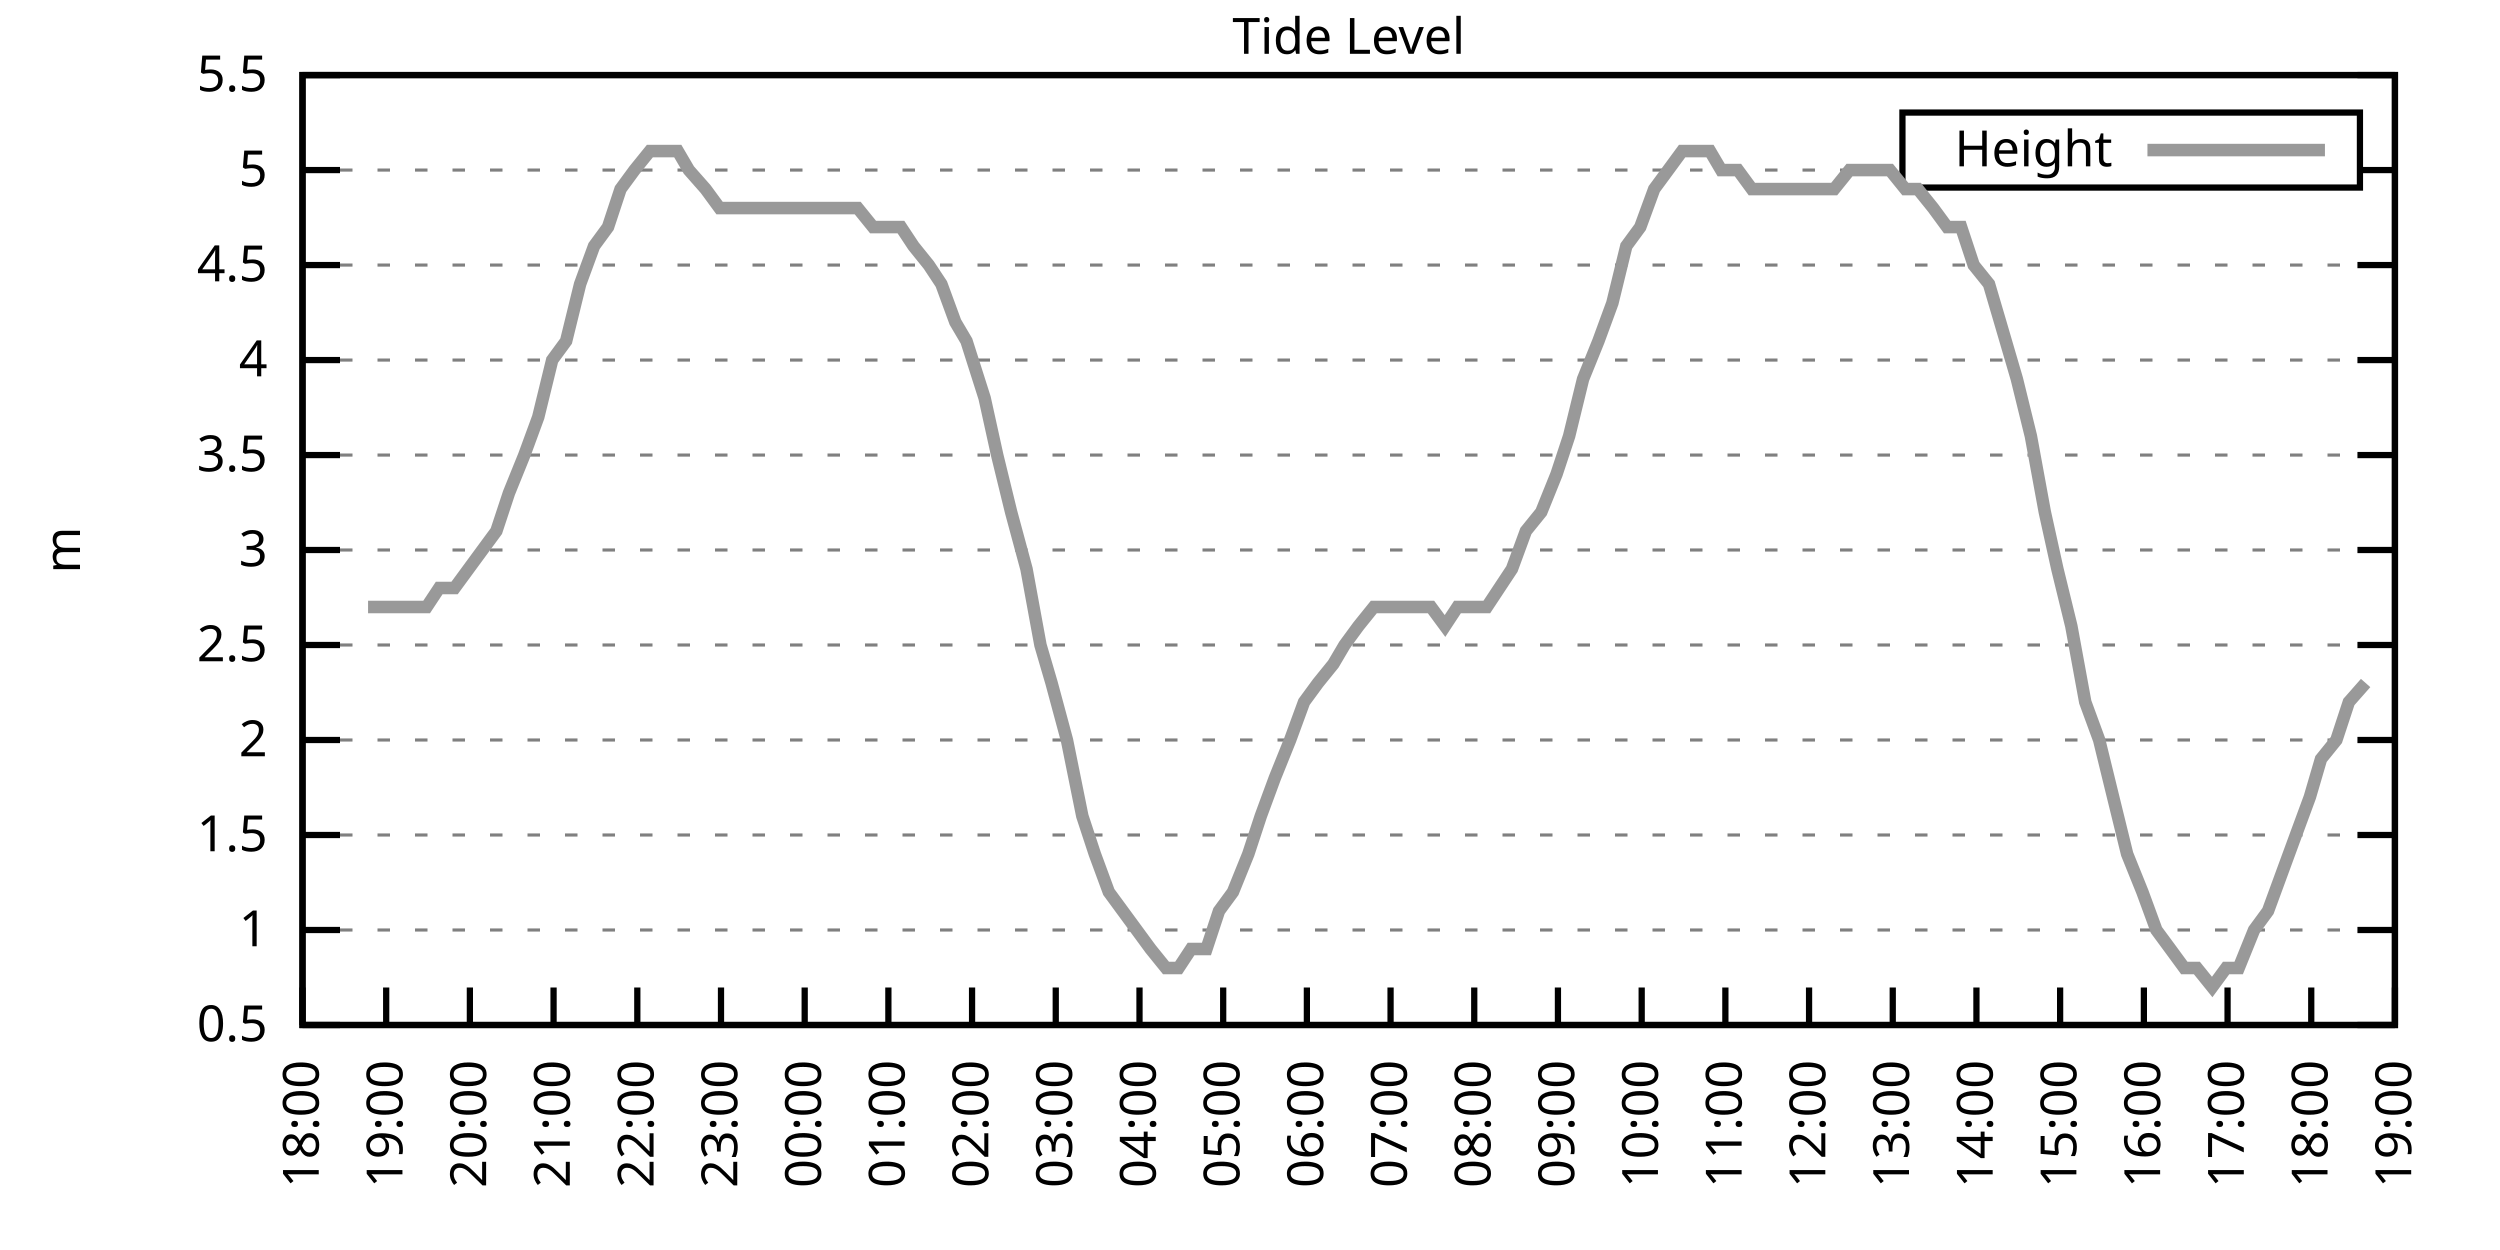
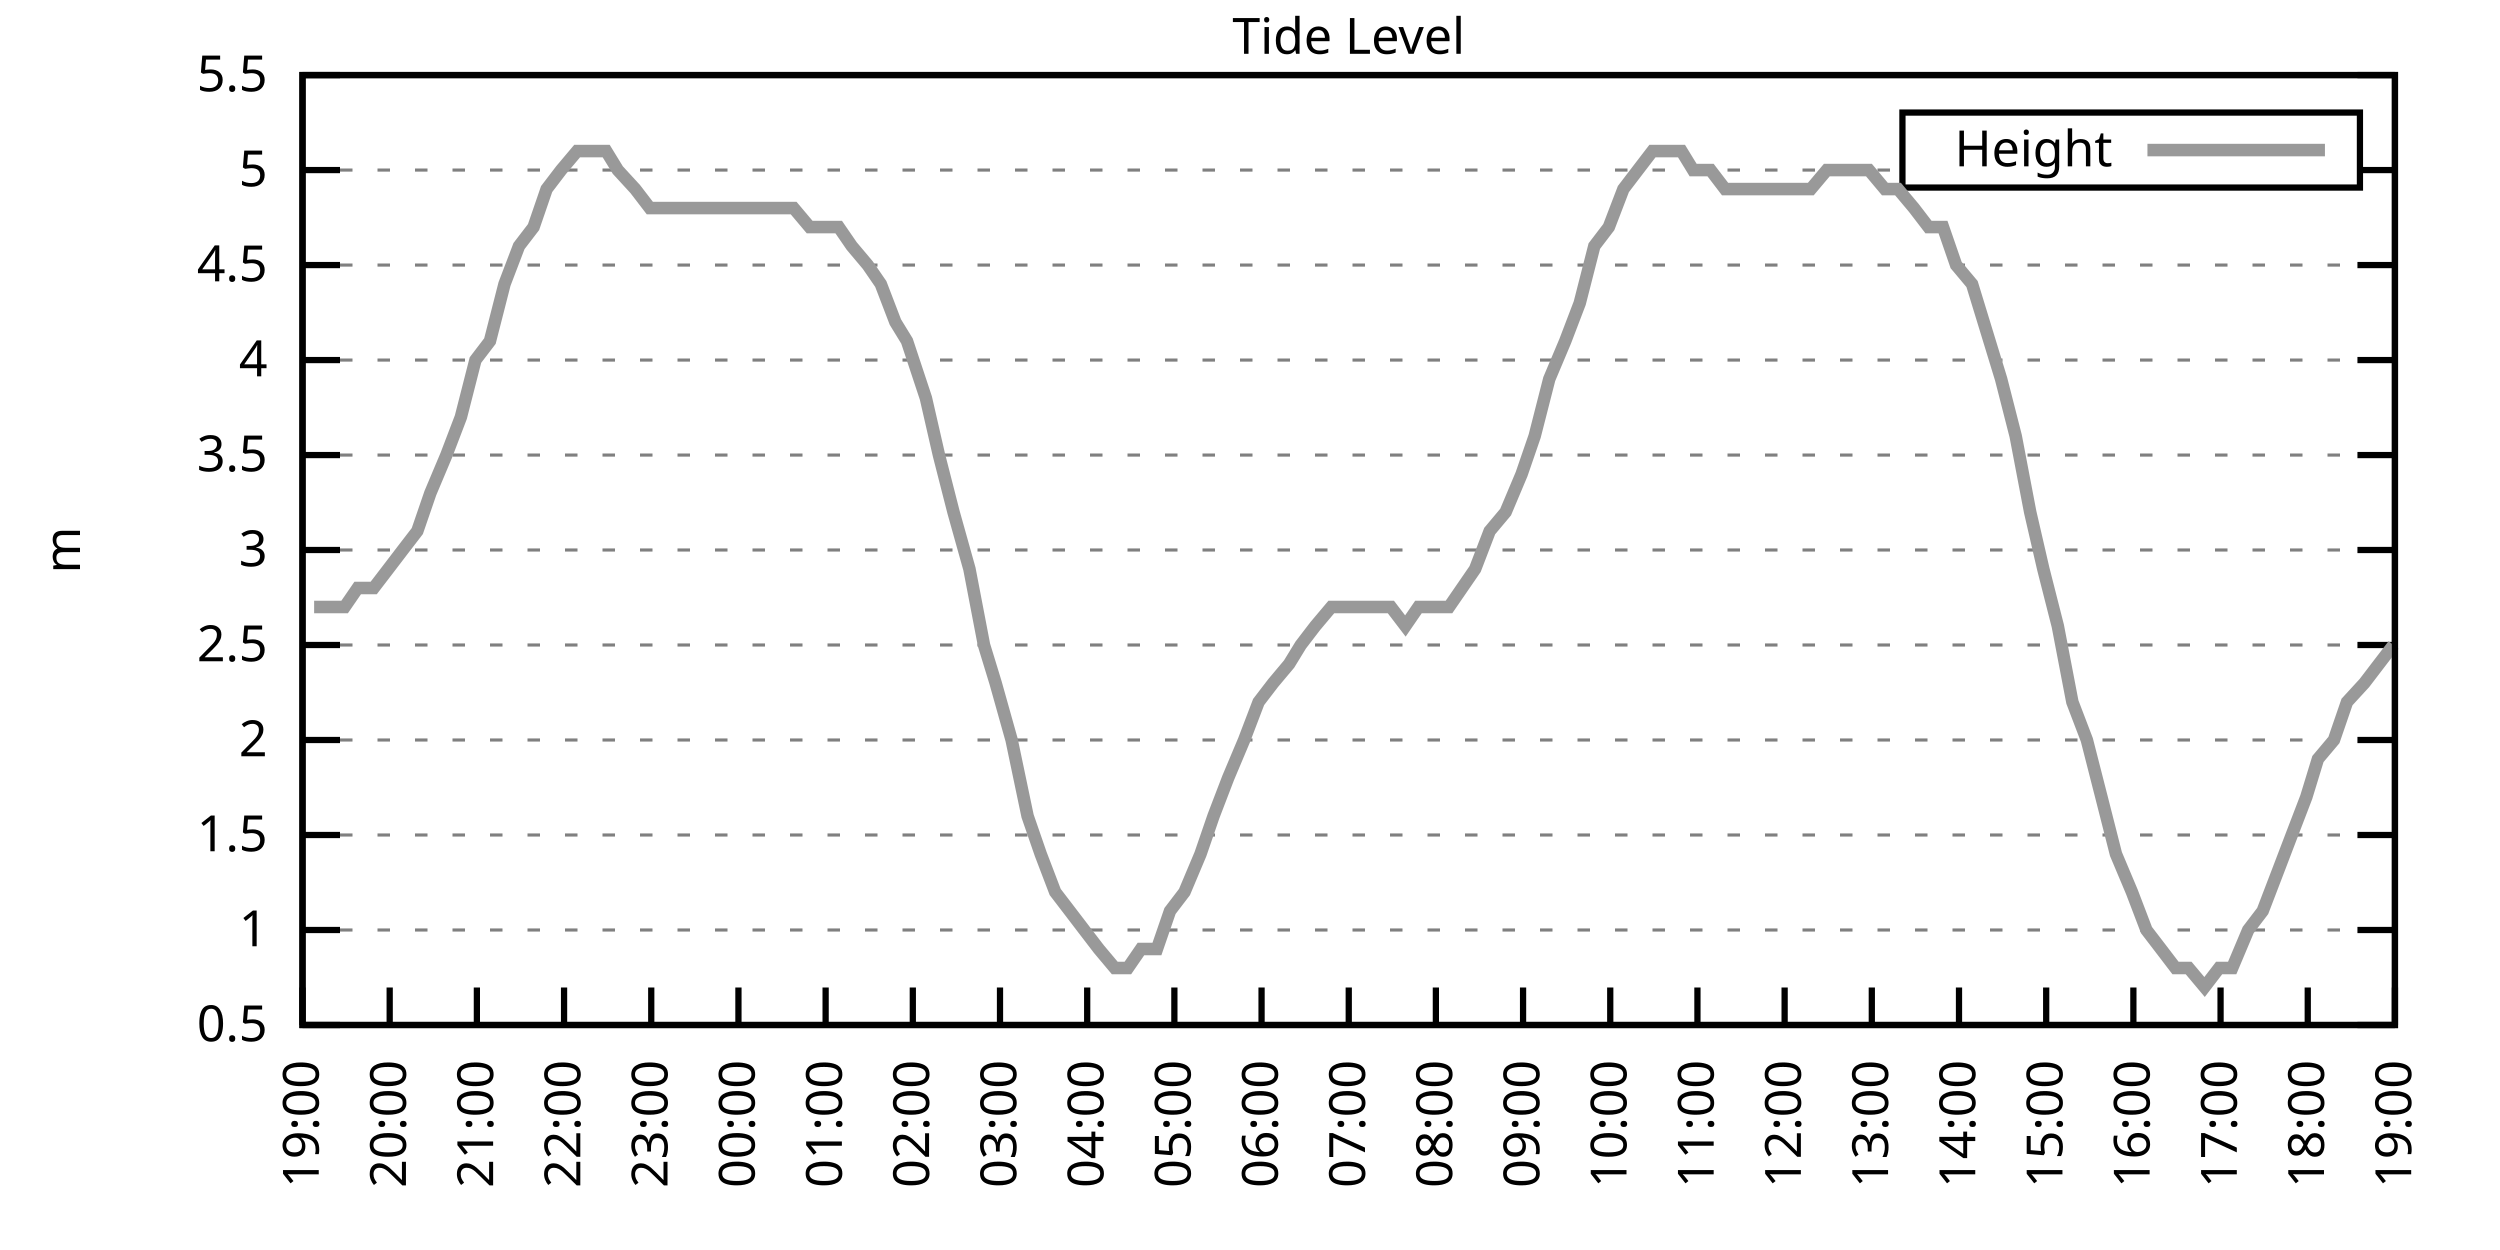
<svg xmlns="http://www.w3.org/2000/svg" xmlns:xlink="http://www.w3.org/1999/xlink" width="400" height="200" viewBox="0 0 400 200">
  <g id="gnuplot_canvas">
    <rect x="0" y="0" width="400" height="200" fill="none" />
    <defs>
      <circle id="gpDot" r="0.5" stroke-width="0.5" stroke="currentColor" />
      <path id="gpPt0" stroke-width="0.333" stroke="currentColor" d="M-1,0 h2 M0,-1 v2" />
      <path id="gpPt1" stroke-width="0.333" stroke="currentColor" d="M-1,-1 L1,1 M1,-1 L-1,1" />
      <path id="gpPt2" stroke-width="0.333" stroke="currentColor" d="M-1,0 L1,0 M0,-1 L0,1 M-1,-1 L1,1 M-1,1 L1,-1" />
      <rect id="gpPt3" stroke-width="0.333" stroke="currentColor" x="-1" y="-1" width="2" height="2" />
      <rect id="gpPt4" stroke-width="0.333" stroke="currentColor" fill="currentColor" x="-1" y="-1" width="2" height="2" />
      <circle id="gpPt5" stroke-width="0.333" stroke="currentColor" cx="0" cy="0" r="1" />
      <use xlink:href="#gpPt5" id="gpPt6" fill="currentColor" stroke="none" />
      <path id="gpPt7" stroke-width="0.333" stroke="currentColor" d="M0,-1.33 L-1.33,0.67 L1.33,0.67 z" />
      <use xlink:href="#gpPt7" id="gpPt8" fill="currentColor" stroke="none" />
      <use xlink:href="#gpPt7" id="gpPt9" stroke="currentColor" transform="rotate(180)" />
      <use xlink:href="#gpPt9" id="gpPt10" fill="currentColor" stroke="none" />
      <use xlink:href="#gpPt3" id="gpPt11" stroke="currentColor" transform="rotate(45)" />
      <use xlink:href="#gpPt11" id="gpPt12" fill="currentColor" stroke="none" />
      <path id="gpPt13" stroke-width="0.333" stroke="currentColor" d="M0,1.330 L1.265,0.411 L0.782,-1.067 L-0.782,-1.076 L-1.265,0.411 z" />
      <use xlink:href="#gpPt13" id="gpPt14" fill="currentColor" stroke="none" />
      <filter id="textbox" filterUnits="objectBoundingBox" x="0" y="0" height="1" width="1">
        <feFlood flood-color="white" flood-opacity="1" result="bgnd" />
        <feComposite in="SourceGraphic" in2="bgnd" operator="atop" />
      </filter>
      <filter id="greybox" filterUnits="objectBoundingBox" x="0" y="0" height="1" width="1">
        <feFlood flood-color="lightgrey" flood-opacity="1" result="grey" />
        <feComposite in="SourceGraphic" in2="grey" operator="atop" />
      </filter>
    </defs>
    <g fill="none" color="white" stroke="currentColor" stroke-width="1.00" stroke-linecap="butt" stroke-linejoin="miter">
</g>
    <g fill="none" color="black" stroke="currentColor" stroke-width="1.00" stroke-linecap="butt" stroke-linejoin="miter">
      <g stroke="none" shape-rendering="crispEdges">
        <polygon fill="rgb(255, 255, 255)" points="48.40,164.00 383.18,164.00 383.18,12.02 48.40,12.02 " />
      </g>
    </g>
    <g fill="none" color="black" stroke="currentColor" stroke-width="1.00" stroke-linecap="butt" stroke-linejoin="miter">
</g>
    <g fill="none" color="black" stroke="black" stroke-width="0.50" stroke-linecap="butt" stroke-linejoin="miter">
</g>
    <g fill="none" color="gray" stroke="currentColor" stroke-width="0.50" stroke-linecap="butt" stroke-linejoin="miter">
      <path stroke="gray" stroke-dasharray="2,4" class="gridline" d="M48.40,164.00 L383.19,164.00  " />
    </g>
    <g fill="none" color="gray" stroke="gray" stroke-width="1.00" stroke-linecap="butt" stroke-linejoin="miter">
</g>
    <g fill="none" color="black" stroke="currentColor" stroke-width="1.00" stroke-linecap="butt" stroke-linejoin="miter">
      <path stroke="black" d="M48.40,164.00 L54.40,164.00 M383.19,164.00 L377.19,164.00  " />
      <g transform="translate(42.80,166.60)" stroke="none" fill="black" font-family="Sans" font-size="8.00" text-anchor="end">
        <text>
          <tspan font-family="Sans"> 0.5</tspan>
        </text>
      </g>
    </g>
    <g fill="none" color="black" stroke="currentColor" stroke-width="1.00" stroke-linecap="butt" stroke-linejoin="miter">
</g>
    <g fill="none" color="black" stroke="black" stroke-width="0.50" stroke-linecap="butt" stroke-linejoin="miter">
</g>
    <g fill="none" color="gray" stroke="currentColor" stroke-width="0.50" stroke-linecap="butt" stroke-linejoin="miter">
      <path stroke="gray" stroke-dasharray="2,4" class="gridline" d="M48.40,148.80 L383.19,148.80  " />
    </g>
    <g fill="none" color="gray" stroke="gray" stroke-width="1.00" stroke-linecap="butt" stroke-linejoin="miter">
</g>
    <g fill="none" color="black" stroke="currentColor" stroke-width="1.00" stroke-linecap="butt" stroke-linejoin="miter">
      <path stroke="black" d="M48.40,148.80 L54.40,148.80 M383.19,148.80 L377.19,148.80  " />
      <g transform="translate(42.80,151.40)" stroke="none" fill="black" font-family="Sans" font-size="8.00" text-anchor="end">
        <text>
          <tspan font-family="Sans"> 1</tspan>
        </text>
      </g>
    </g>
    <g fill="none" color="black" stroke="currentColor" stroke-width="1.00" stroke-linecap="butt" stroke-linejoin="miter">
</g>
    <g fill="none" color="black" stroke="black" stroke-width="0.50" stroke-linecap="butt" stroke-linejoin="miter">
</g>
    <g fill="none" color="gray" stroke="currentColor" stroke-width="0.50" stroke-linecap="butt" stroke-linejoin="miter">
      <path stroke="gray" stroke-dasharray="2,4" class="gridline" d="M48.40,133.60 L383.19,133.60  " />
    </g>
    <g fill="none" color="gray" stroke="gray" stroke-width="1.00" stroke-linecap="butt" stroke-linejoin="miter">
</g>
    <g fill="none" color="black" stroke="currentColor" stroke-width="1.00" stroke-linecap="butt" stroke-linejoin="miter">
      <path stroke="black" d="M48.40,133.60 L54.40,133.60 M383.19,133.60 L377.19,133.60  " />
      <g transform="translate(42.80,136.20)" stroke="none" fill="black" font-family="Sans" font-size="8.00" text-anchor="end">
        <text>
          <tspan font-family="Sans"> 1.5</tspan>
        </text>
      </g>
    </g>
    <g fill="none" color="black" stroke="currentColor" stroke-width="1.00" stroke-linecap="butt" stroke-linejoin="miter">
</g>
    <g fill="none" color="black" stroke="black" stroke-width="0.50" stroke-linecap="butt" stroke-linejoin="miter">
</g>
    <g fill="none" color="gray" stroke="currentColor" stroke-width="0.50" stroke-linecap="butt" stroke-linejoin="miter">
      <path stroke="gray" stroke-dasharray="2,4" class="gridline" d="M48.40,118.40 L383.19,118.40  " />
    </g>
    <g fill="none" color="gray" stroke="gray" stroke-width="1.00" stroke-linecap="butt" stroke-linejoin="miter">
</g>
    <g fill="none" color="black" stroke="currentColor" stroke-width="1.00" stroke-linecap="butt" stroke-linejoin="miter">
      <path stroke="black" d="M48.40,118.40 L54.40,118.40 M383.19,118.40 L377.19,118.40  " />
      <g transform="translate(42.80,121.00)" stroke="none" fill="black" font-family="Sans" font-size="8.00" text-anchor="end">
        <text>
          <tspan font-family="Sans"> 2</tspan>
        </text>
      </g>
    </g>
    <g fill="none" color="black" stroke="currentColor" stroke-width="1.00" stroke-linecap="butt" stroke-linejoin="miter">
</g>
    <g fill="none" color="black" stroke="black" stroke-width="0.50" stroke-linecap="butt" stroke-linejoin="miter">
</g>
    <g fill="none" color="gray" stroke="currentColor" stroke-width="0.50" stroke-linecap="butt" stroke-linejoin="miter">
      <path stroke="gray" stroke-dasharray="2,4" class="gridline" d="M48.40,103.20 L383.19,103.20  " />
    </g>
    <g fill="none" color="gray" stroke="gray" stroke-width="1.00" stroke-linecap="butt" stroke-linejoin="miter">
</g>
    <g fill="none" color="black" stroke="currentColor" stroke-width="1.00" stroke-linecap="butt" stroke-linejoin="miter">
      <path stroke="black" d="M48.40,103.20 L54.40,103.20 M383.19,103.20 L377.19,103.20  " />
      <g transform="translate(42.80,105.80)" stroke="none" fill="black" font-family="Sans" font-size="8.00" text-anchor="end">
        <text>
          <tspan font-family="Sans"> 2.5</tspan>
        </text>
      </g>
    </g>
    <g fill="none" color="black" stroke="currentColor" stroke-width="1.00" stroke-linecap="butt" stroke-linejoin="miter">
</g>
    <g fill="none" color="black" stroke="black" stroke-width="0.50" stroke-linecap="butt" stroke-linejoin="miter">
</g>
    <g fill="none" color="gray" stroke="currentColor" stroke-width="0.50" stroke-linecap="butt" stroke-linejoin="miter">
      <path stroke="gray" stroke-dasharray="2,4" class="gridline" d="M48.40,88.00 L383.19,88.00  " />
    </g>
    <g fill="none" color="gray" stroke="gray" stroke-width="1.00" stroke-linecap="butt" stroke-linejoin="miter">
</g>
    <g fill="none" color="black" stroke="currentColor" stroke-width="1.00" stroke-linecap="butt" stroke-linejoin="miter">
      <path stroke="black" d="M48.40,88.00 L54.40,88.00 M383.19,88.00 L377.19,88.00  " />
      <g transform="translate(42.80,90.60)" stroke="none" fill="black" font-family="Sans" font-size="8.00" text-anchor="end">
        <text>
          <tspan font-family="Sans"> 3</tspan>
        </text>
      </g>
    </g>
    <g fill="none" color="black" stroke="currentColor" stroke-width="1.00" stroke-linecap="butt" stroke-linejoin="miter">
</g>
    <g fill="none" color="black" stroke="black" stroke-width="0.50" stroke-linecap="butt" stroke-linejoin="miter">
</g>
    <g fill="none" color="gray" stroke="currentColor" stroke-width="0.50" stroke-linecap="butt" stroke-linejoin="miter">
      <path stroke="gray" stroke-dasharray="2,4" class="gridline" d="M48.40,72.81 L383.19,72.81  " />
    </g>
    <g fill="none" color="gray" stroke="gray" stroke-width="1.00" stroke-linecap="butt" stroke-linejoin="miter">
</g>
    <g fill="none" color="black" stroke="currentColor" stroke-width="1.00" stroke-linecap="butt" stroke-linejoin="miter">
      <path stroke="black" d="M48.40,72.81 L54.40,72.81 M383.19,72.81 L377.19,72.81  " />
      <g transform="translate(42.80,75.41)" stroke="none" fill="black" font-family="Sans" font-size="8.00" text-anchor="end">
        <text>
          <tspan font-family="Sans"> 3.5</tspan>
        </text>
      </g>
    </g>
    <g fill="none" color="black" stroke="currentColor" stroke-width="1.00" stroke-linecap="butt" stroke-linejoin="miter">
</g>
    <g fill="none" color="black" stroke="black" stroke-width="0.50" stroke-linecap="butt" stroke-linejoin="miter">
</g>
    <g fill="none" color="gray" stroke="currentColor" stroke-width="0.50" stroke-linecap="butt" stroke-linejoin="miter">
      <path stroke="gray" stroke-dasharray="2,4" class="gridline" d="M48.40,57.61 L383.19,57.61  " />
    </g>
    <g fill="none" color="gray" stroke="gray" stroke-width="1.00" stroke-linecap="butt" stroke-linejoin="miter">
</g>
    <g fill="none" color="black" stroke="currentColor" stroke-width="1.00" stroke-linecap="butt" stroke-linejoin="miter">
      <path stroke="black" d="M48.40,57.61 L54.40,57.61 M383.19,57.61 L377.19,57.61  " />
      <g transform="translate(42.80,60.21)" stroke="none" fill="black" font-family="Sans" font-size="8.00" text-anchor="end">
        <text>
          <tspan font-family="Sans"> 4</tspan>
        </text>
      </g>
    </g>
    <g fill="none" color="black" stroke="currentColor" stroke-width="1.00" stroke-linecap="butt" stroke-linejoin="miter">
</g>
    <g fill="none" color="black" stroke="black" stroke-width="0.50" stroke-linecap="butt" stroke-linejoin="miter">
</g>
    <g fill="none" color="gray" stroke="currentColor" stroke-width="0.50" stroke-linecap="butt" stroke-linejoin="miter">
      <path stroke="gray" stroke-dasharray="2,4" class="gridline" d="M48.40,42.41 L383.19,42.41  " />
    </g>
    <g fill="none" color="gray" stroke="gray" stroke-width="1.00" stroke-linecap="butt" stroke-linejoin="miter">
</g>
    <g fill="none" color="black" stroke="currentColor" stroke-width="1.00" stroke-linecap="butt" stroke-linejoin="miter">
      <path stroke="black" d="M48.40,42.41 L54.40,42.41 M383.19,42.41 L377.19,42.41  " />
      <g transform="translate(42.80,45.01)" stroke="none" fill="black" font-family="Sans" font-size="8.00" text-anchor="end">
        <text>
          <tspan font-family="Sans"> 4.5</tspan>
        </text>
      </g>
    </g>
    <g fill="none" color="black" stroke="currentColor" stroke-width="1.00" stroke-linecap="butt" stroke-linejoin="miter">
</g>
    <g fill="none" color="black" stroke="black" stroke-width="0.50" stroke-linecap="butt" stroke-linejoin="miter">
</g>
    <g fill="none" color="gray" stroke="currentColor" stroke-width="0.50" stroke-linecap="butt" stroke-linejoin="miter">
      <path stroke="gray" stroke-dasharray="2,4" class="gridline" d="M48.40,27.21 L304.39,27.21 M377.59,27.21 L383.19,27.21  " />
    </g>
    <g fill="none" color="gray" stroke="gray" stroke-width="1.00" stroke-linecap="butt" stroke-linejoin="miter">
</g>
    <g fill="none" color="black" stroke="currentColor" stroke-width="1.00" stroke-linecap="butt" stroke-linejoin="miter">
      <path stroke="black" d="M48.40,27.21 L54.40,27.21 M383.19,27.21 L377.19,27.21  " />
      <g transform="translate(42.80,29.81)" stroke="none" fill="black" font-family="Sans" font-size="8.00" text-anchor="end">
        <text>
          <tspan font-family="Sans"> 5</tspan>
        </text>
      </g>
    </g>
    <g fill="none" color="black" stroke="currentColor" stroke-width="1.00" stroke-linecap="butt" stroke-linejoin="miter">
</g>
    <g fill="none" color="black" stroke="black" stroke-width="0.50" stroke-linecap="butt" stroke-linejoin="miter">
</g>
    <g fill="none" color="gray" stroke="currentColor" stroke-width="0.50" stroke-linecap="butt" stroke-linejoin="miter">
      <path stroke="gray" stroke-dasharray="2,4" class="gridline" d="M48.40,12.01 L383.19,12.01  " />
    </g>
    <g fill="none" color="gray" stroke="gray" stroke-width="1.00" stroke-linecap="butt" stroke-linejoin="miter">
</g>
    <g fill="none" color="black" stroke="currentColor" stroke-width="1.00" stroke-linecap="butt" stroke-linejoin="miter">
      <path stroke="black" d="M48.40,12.01 L54.40,12.01 M383.19,12.01 L377.19,12.01  " />
      <g transform="translate(42.80,14.61)" stroke="none" fill="black" font-family="Sans" font-size="8.00" text-anchor="end">
        <text>
          <tspan font-family="Sans"> 5.5</tspan>
        </text>
      </g>
    </g>
    <g fill="none" color="black" stroke="currentColor" stroke-width="1.00" stroke-linecap="butt" stroke-linejoin="miter">
      <path stroke="black" d="M48.40,164.00 L48.40,158.00  " />
      <g transform="translate(51.00,169.60) rotate(270.00)" stroke="none" fill="black" font-family="Sans" font-size="8.00" text-anchor="end">
        <text>
-           <tspan font-family="Sans">18:00</tspan>
-         </text>
-       </g>
-     </g>
-     <g fill="none" color="black" stroke="currentColor" stroke-width="1.00" stroke-linecap="butt" stroke-linejoin="miter">
-       <path stroke="black" d="M61.79,164.00 L61.79,158.00  " />
-       <g transform="translate(64.39,169.60) rotate(270.00)" stroke="none" fill="black" font-family="Sans" font-size="8.00" text-anchor="end">
-         <text>
          <tspan font-family="Sans">19:00</tspan>
        </text>
      </g>
    </g>
    <g fill="none" color="black" stroke="currentColor" stroke-width="1.00" stroke-linecap="butt" stroke-linejoin="miter">
-       <path stroke="black" d="M75.18,164.00 L75.18,158.00  " />
-       <g transform="translate(77.78,169.60) rotate(270.00)" stroke="none" fill="black" font-family="Sans" font-size="8.00" text-anchor="end">
+       <path stroke="black" d="M62.35,164.00 L62.35,158.00  " />
+       <g transform="translate(64.95,169.60) rotate(270.00)" stroke="none" fill="black" font-family="Sans" font-size="8.00" text-anchor="end">
        <text>
          <tspan font-family="Sans">20:00</tspan>
        </text>
      </g>
    </g>
    <g fill="none" color="black" stroke="currentColor" stroke-width="1.00" stroke-linecap="butt" stroke-linejoin="miter">
-       <path stroke="black" d="M88.57,164.00 L88.57,158.00  " />
-       <g transform="translate(91.17,169.60) rotate(270.00)" stroke="none" fill="black" font-family="Sans" font-size="8.00" text-anchor="end">
+       <path stroke="black" d="M76.30,164.00 L76.30,158.00  " />
+       <g transform="translate(78.90,169.60) rotate(270.00)" stroke="none" fill="black" font-family="Sans" font-size="8.00" text-anchor="end">
        <text>
          <tspan font-family="Sans">21:00</tspan>
        </text>
      </g>
    </g>
    <g fill="none" color="black" stroke="currentColor" stroke-width="1.00" stroke-linecap="butt" stroke-linejoin="miter">
-       <path stroke="black" d="M101.97,164.00 L101.97,158.00  " />
-       <g transform="translate(104.57,169.60) rotate(270.00)" stroke="none" fill="black" font-family="Sans" font-size="8.00" text-anchor="end">
+       <path stroke="black" d="M90.25,164.00 L90.25,158.00  " />
+       <g transform="translate(92.85,169.60) rotate(270.00)" stroke="none" fill="black" font-family="Sans" font-size="8.00" text-anchor="end">
        <text>
          <tspan font-family="Sans">22:00</tspan>
        </text>
      </g>
    </g>
    <g fill="none" color="black" stroke="currentColor" stroke-width="1.00" stroke-linecap="butt" stroke-linejoin="miter">
-       <path stroke="black" d="M115.36,164.00 L115.36,158.00  " />
-       <g transform="translate(117.96,169.60) rotate(270.00)" stroke="none" fill="black" font-family="Sans" font-size="8.00" text-anchor="end">
+       <path stroke="black" d="M104.20,164.00 L104.20,158.00  " />
+       <g transform="translate(106.80,169.60) rotate(270.00)" stroke="none" fill="black" font-family="Sans" font-size="8.00" text-anchor="end">
        <text>
          <tspan font-family="Sans">23:00</tspan>
        </text>
      </g>
    </g>
    <g fill="none" color="black" stroke="currentColor" stroke-width="1.00" stroke-linecap="butt" stroke-linejoin="miter">
-       <path stroke="black" d="M128.75,164.00 L128.75,158.00  " />
-       <g transform="translate(131.35,169.60) rotate(270.00)" stroke="none" fill="black" font-family="Sans" font-size="8.00" text-anchor="end">
+       <path stroke="black" d="M118.15,164.00 L118.15,158.00  " />
+       <g transform="translate(120.75,169.60) rotate(270.00)" stroke="none" fill="black" font-family="Sans" font-size="8.00" text-anchor="end">
        <text>
          <tspan font-family="Sans">00:00</tspan>
        </text>
      </g>
    </g>
    <g fill="none" color="black" stroke="currentColor" stroke-width="1.00" stroke-linecap="butt" stroke-linejoin="miter">
-       <path stroke="black" d="M142.14,164.00 L142.14,158.00  " />
-       <g transform="translate(144.74,169.60) rotate(270.00)" stroke="none" fill="black" font-family="Sans" font-size="8.00" text-anchor="end">
+       <path stroke="black" d="M132.10,164.00 L132.10,158.00  " />
+       <g transform="translate(134.70,169.60) rotate(270.00)" stroke="none" fill="black" font-family="Sans" font-size="8.00" text-anchor="end">
        <text>
          <tspan font-family="Sans">01:00</tspan>
        </text>
      </g>
    </g>
    <g fill="none" color="black" stroke="currentColor" stroke-width="1.00" stroke-linecap="butt" stroke-linejoin="miter">
-       <path stroke="black" d="M155.53,164.00 L155.53,158.00  " />
-       <g transform="translate(158.13,169.60) rotate(270.00)" stroke="none" fill="black" font-family="Sans" font-size="8.00" text-anchor="end">
+       <path stroke="black" d="M146.05,164.00 L146.05,158.00  " />
+       <g transform="translate(148.65,169.60) rotate(270.00)" stroke="none" fill="black" font-family="Sans" font-size="8.00" text-anchor="end">
        <text>
          <tspan font-family="Sans">02:00</tspan>
        </text>
      </g>
    </g>
    <g fill="none" color="black" stroke="currentColor" stroke-width="1.00" stroke-linecap="butt" stroke-linejoin="miter">
-       <path stroke="black" d="M168.92,164.00 L168.92,158.00  " />
-       <g transform="translate(171.52,169.60) rotate(270.00)" stroke="none" fill="black" font-family="Sans" font-size="8.00" text-anchor="end">
+       <path stroke="black" d="M160.00,164.00 L160.00,158.00  " />
+       <g transform="translate(162.60,169.60) rotate(270.00)" stroke="none" fill="black" font-family="Sans" font-size="8.00" text-anchor="end">
        <text>
          <tspan font-family="Sans">03:00</tspan>
        </text>
      </g>
    </g>
    <g fill="none" color="black" stroke="currentColor" stroke-width="1.00" stroke-linecap="butt" stroke-linejoin="miter">
-       <path stroke="black" d="M182.32,164.00 L182.32,158.00  " />
-       <g transform="translate(184.92,169.60) rotate(270.00)" stroke="none" fill="black" font-family="Sans" font-size="8.00" text-anchor="end">
+       <path stroke="black" d="M173.95,164.00 L173.95,158.00  " />
+       <g transform="translate(176.55,169.60) rotate(270.00)" stroke="none" fill="black" font-family="Sans" font-size="8.00" text-anchor="end">
        <text>
          <tspan font-family="Sans">04:00</tspan>
        </text>
      </g>
    </g>
    <g fill="none" color="black" stroke="currentColor" stroke-width="1.00" stroke-linecap="butt" stroke-linejoin="miter">
-       <path stroke="black" d="M195.71,164.00 L195.71,158.00  " />
-       <g transform="translate(198.31,169.60) rotate(270.00)" stroke="none" fill="black" font-family="Sans" font-size="8.00" text-anchor="end">
+       <path stroke="black" d="M187.90,164.00 L187.90,158.00  " />
+       <g transform="translate(190.50,169.60) rotate(270.00)" stroke="none" fill="black" font-family="Sans" font-size="8.00" text-anchor="end">
        <text>
          <tspan font-family="Sans">05:00</tspan>
        </text>
      </g>
    </g>
    <g fill="none" color="black" stroke="currentColor" stroke-width="1.00" stroke-linecap="butt" stroke-linejoin="miter">
-       <path stroke="black" d="M209.10,164.00 L209.10,158.00  " />
-       <g transform="translate(211.70,169.60) rotate(270.00)" stroke="none" fill="black" font-family="Sans" font-size="8.00" text-anchor="end">
+       <path stroke="black" d="M201.85,164.00 L201.85,158.00  " />
+       <g transform="translate(204.45,169.60) rotate(270.00)" stroke="none" fill="black" font-family="Sans" font-size="8.00" text-anchor="end">
        <text>
          <tspan font-family="Sans">06:00</tspan>
        </text>
      </g>
    </g>
    <g fill="none" color="black" stroke="currentColor" stroke-width="1.00" stroke-linecap="butt" stroke-linejoin="miter">
-       <path stroke="black" d="M222.49,164.00 L222.49,158.00  " />
-       <g transform="translate(225.09,169.60) rotate(270.00)" stroke="none" fill="black" font-family="Sans" font-size="8.00" text-anchor="end">
+       <path stroke="black" d="M215.80,164.00 L215.80,158.00  " />
+       <g transform="translate(218.40,169.60) rotate(270.00)" stroke="none" fill="black" font-family="Sans" font-size="8.00" text-anchor="end">
        <text>
          <tspan font-family="Sans">07:00</tspan>
        </text>
      </g>
    </g>
    <g fill="none" color="black" stroke="currentColor" stroke-width="1.00" stroke-linecap="butt" stroke-linejoin="miter">
-       <path stroke="black" d="M235.88,164.00 L235.88,158.00  " />
-       <g transform="translate(238.48,169.60) rotate(270.00)" stroke="none" fill="black" font-family="Sans" font-size="8.00" text-anchor="end">
+       <path stroke="black" d="M229.74,164.00 L229.74,158.00  " />
+       <g transform="translate(232.34,169.60) rotate(270.00)" stroke="none" fill="black" font-family="Sans" font-size="8.00" text-anchor="end">
        <text>
          <tspan font-family="Sans">08:00</tspan>
        </text>
      </g>
    </g>
    <g fill="none" color="black" stroke="currentColor" stroke-width="1.00" stroke-linecap="butt" stroke-linejoin="miter">
-       <path stroke="black" d="M249.27,164.00 L249.27,158.00  " />
-       <g transform="translate(251.87,169.60) rotate(270.00)" stroke="none" fill="black" font-family="Sans" font-size="8.00" text-anchor="end">
+       <path stroke="black" d="M243.69,164.00 L243.69,158.00  " />
+       <g transform="translate(246.29,169.60) rotate(270.00)" stroke="none" fill="black" font-family="Sans" font-size="8.00" text-anchor="end">
        <text>
          <tspan font-family="Sans">09:00</tspan>
        </text>
      </g>
    </g>
    <g fill="none" color="black" stroke="currentColor" stroke-width="1.00" stroke-linecap="butt" stroke-linejoin="miter">
-       <path stroke="black" d="M262.67,164.00 L262.67,158.00  " />
-       <g transform="translate(265.27,169.60) rotate(270.00)" stroke="none" fill="black" font-family="Sans" font-size="8.00" text-anchor="end">
+       <path stroke="black" d="M257.64,164.00 L257.64,158.00  " />
+       <g transform="translate(260.24,169.60) rotate(270.00)" stroke="none" fill="black" font-family="Sans" font-size="8.00" text-anchor="end">
        <text>
          <tspan font-family="Sans">10:00</tspan>
        </text>
      </g>
    </g>
    <g fill="none" color="black" stroke="currentColor" stroke-width="1.00" stroke-linecap="butt" stroke-linejoin="miter">
-       <path stroke="black" d="M276.06,164.00 L276.06,158.00  " />
-       <g transform="translate(278.66,169.60) rotate(270.00)" stroke="none" fill="black" font-family="Sans" font-size="8.00" text-anchor="end">
+       <path stroke="black" d="M271.59,164.00 L271.59,158.00  " />
+       <g transform="translate(274.19,169.60) rotate(270.00)" stroke="none" fill="black" font-family="Sans" font-size="8.00" text-anchor="end">
        <text>
          <tspan font-family="Sans">11:00</tspan>
        </text>
      </g>
    </g>
    <g fill="none" color="black" stroke="currentColor" stroke-width="1.00" stroke-linecap="butt" stroke-linejoin="miter">
-       <path stroke="black" d="M289.45,164.00 L289.45,158.00  " />
-       <g transform="translate(292.05,169.60) rotate(270.00)" stroke="none" fill="black" font-family="Sans" font-size="8.00" text-anchor="end">
+       <path stroke="black" d="M285.54,164.00 L285.54,158.00  " />
+       <g transform="translate(288.14,169.60) rotate(270.00)" stroke="none" fill="black" font-family="Sans" font-size="8.00" text-anchor="end">
        <text>
          <tspan font-family="Sans">12:00</tspan>
        </text>
      </g>
    </g>
    <g fill="none" color="black" stroke="currentColor" stroke-width="1.00" stroke-linecap="butt" stroke-linejoin="miter">
-       <path stroke="black" d="M302.84,164.00 L302.84,158.00  " />
-       <g transform="translate(305.44,169.60) rotate(270.00)" stroke="none" fill="black" font-family="Sans" font-size="8.00" text-anchor="end">
+       <path stroke="black" d="M299.49,164.00 L299.49,158.00  " />
+       <g transform="translate(302.09,169.60) rotate(270.00)" stroke="none" fill="black" font-family="Sans" font-size="8.00" text-anchor="end">
        <text>
          <tspan font-family="Sans">13:00</tspan>
        </text>
      </g>
    </g>
    <g fill="none" color="black" stroke="currentColor" stroke-width="1.00" stroke-linecap="butt" stroke-linejoin="miter">
-       <path stroke="black" d="M316.23,164.00 L316.23,158.00  " />
-       <g transform="translate(318.83,169.60) rotate(270.00)" stroke="none" fill="black" font-family="Sans" font-size="8.00" text-anchor="end">
+       <path stroke="black" d="M313.44,164.00 L313.44,158.00  " />
+       <g transform="translate(316.04,169.60) rotate(270.00)" stroke="none" fill="black" font-family="Sans" font-size="8.00" text-anchor="end">
        <text>
          <tspan font-family="Sans">14:00</tspan>
        </text>
      </g>
    </g>
    <g fill="none" color="black" stroke="currentColor" stroke-width="1.00" stroke-linecap="butt" stroke-linejoin="miter">
-       <path stroke="black" d="M329.62,164.00 L329.62,158.00  " />
-       <g transform="translate(332.22,169.60) rotate(270.00)" stroke="none" fill="black" font-family="Sans" font-size="8.00" text-anchor="end">
+       <path stroke="black" d="M327.39,164.00 L327.39,158.00  " />
+       <g transform="translate(329.99,169.60) rotate(270.00)" stroke="none" fill="black" font-family="Sans" font-size="8.00" text-anchor="end">
        <text>
          <tspan font-family="Sans">15:00</tspan>
        </text>
      </g>
    </g>
    <g fill="none" color="black" stroke="currentColor" stroke-width="1.00" stroke-linecap="butt" stroke-linejoin="miter">
-       <path stroke="black" d="M343.02,164.00 L343.02,158.00  " />
-       <g transform="translate(345.62,169.60) rotate(270.00)" stroke="none" fill="black" font-family="Sans" font-size="8.00" text-anchor="end">
+       <path stroke="black" d="M341.34,164.00 L341.34,158.00  " />
+       <g transform="translate(343.94,169.60) rotate(270.00)" stroke="none" fill="black" font-family="Sans" font-size="8.00" text-anchor="end">
        <text>
          <tspan font-family="Sans">16:00</tspan>
        </text>
      </g>
    </g>
    <g fill="none" color="black" stroke="currentColor" stroke-width="1.00" stroke-linecap="butt" stroke-linejoin="miter">
-       <path stroke="black" d="M356.41,164.00 L356.41,158.00  " />
-       <g transform="translate(359.01,169.60) rotate(270.00)" stroke="none" fill="black" font-family="Sans" font-size="8.00" text-anchor="end">
+       <path stroke="black" d="M355.29,164.00 L355.29,158.00  " />
+       <g transform="translate(357.89,169.60) rotate(270.00)" stroke="none" fill="black" font-family="Sans" font-size="8.00" text-anchor="end">
        <text>
          <tspan font-family="Sans">17:00</tspan>
        </text>
      </g>
    </g>
    <g fill="none" color="black" stroke="currentColor" stroke-width="1.00" stroke-linecap="butt" stroke-linejoin="miter">
-       <path stroke="black" d="M369.80,164.00 L369.80,158.00  " />
-       <g transform="translate(372.40,169.60) rotate(270.00)" stroke="none" fill="black" font-family="Sans" font-size="8.00" text-anchor="end">
+       <path stroke="black" d="M369.24,164.00 L369.24,158.00  " />
+       <g transform="translate(371.84,169.60) rotate(270.00)" stroke="none" fill="black" font-family="Sans" font-size="8.00" text-anchor="end">
        <text>
          <tspan font-family="Sans">18:00</tspan>
        </text>
      </g>
    </g>
    <g fill="none" color="black" stroke="currentColor" stroke-width="1.00" stroke-linecap="butt" stroke-linejoin="miter">
      <path stroke="black" d="M383.19,164.00 L383.19,158.00  " />
      <g transform="translate(385.79,169.60) rotate(270.00)" stroke="none" fill="black" font-family="Sans" font-size="8.00" text-anchor="end">
        <text>
          <tspan font-family="Sans">19:00</tspan>
        </text>
      </g>
    </g>
    <g fill="none" color="black" stroke="currentColor" stroke-width="1.00" stroke-linecap="butt" stroke-linejoin="miter">
</g>
    <g fill="none" color="black" stroke="currentColor" stroke-width="1.00" stroke-linecap="butt" stroke-linejoin="miter">
      <path stroke="black" d="M48.40,12.01 L48.40,164.00 L383.19,164.00 L383.19,12.01 L48.40,12.01 Z  " />
    </g>
    <g fill="none" color="black" stroke="currentColor" stroke-width="1.00" stroke-linecap="butt" stroke-linejoin="miter">
</g>
    <g fill="none" color="black" stroke="currentColor" stroke-width="1.00" stroke-linecap="butt" stroke-linejoin="miter">
      <path stroke="black" d="M304.39,30.01 L304.39,18.01 L377.59,18.01 L377.59,30.01 L304.39,30.01 Z  " />
    </g>
    <g id="Tide_level_plot_1">
      <g fill="none" color="white" stroke="black" stroke-width="2.00" stroke-linecap="butt" stroke-linejoin="miter">
</g>
      <g fill="none" color="black" stroke="currentColor" stroke-width="2.00" stroke-linecap="butt" stroke-linejoin="miter">
        <g transform="translate(337.99,26.61)" stroke="none" fill="black" font-family="Sans" font-size="8.00" text-anchor="end">
          <text>
            <tspan font-family="Sans">Height</tspan>
          </text>
        </g>
      </g>
      <g fill="none" color="black" stroke="currentColor" stroke-width="2.00" stroke-linecap="butt" stroke-linejoin="miter">
-         <path stroke="rgb(153, 153, 153)" d="M343.59,24.01 L371.99,24.01 M58.89,97.12 L61.57,97.12 L63.58,97.12 L65.81,97.12 L68.26,97.12 L70.27,94.08   L72.73,94.08 L74.96,91.04 L77.19,88.00 L79.42,84.97 L81.43,78.89 L83.89,72.81 L86.12,66.73 L88.35,57.61   L90.58,54.57 L92.82,45.45 L95.05,39.37 L97.28,36.33 L99.29,30.25 L101.52,27.21 L103.98,24.17 L106.21,24.17   L108.44,24.17 L110.22,27.21 L112.90,30.25 L115.13,33.29 L117.14,33.29 L119.60,33.29 L121.61,33.29 L123.62,33.29   L126.07,33.29 L128.30,33.29 L130.76,33.29 L132.99,33.29 L135.22,33.29 L137.23,33.29 L139.69,36.33 L141.69,36.33   L144.15,36.33 L146.16,39.37 L148.61,42.41 L150.62,45.45 L152.85,51.53 L154.64,54.57 L157.54,63.69 L159.55,72.81   L161.78,81.93 L164.24,91.04 L166.47,103.20 L168.25,109.28 L170.71,118.40 L173.17,130.56 L175.17,136.64 L177.41,142.72   L179.64,145.76 L181.87,148.80 L184.10,151.84 L186.56,154.88 L188.57,154.88 L190.57,151.84 L193.03,151.84 L195.04,145.76   L197.27,142.72 L199.73,136.64 L201.73,130.56 L203.97,124.48 L206.42,118.40 L208.65,112.32 L210.88,109.28 L213.34,106.24   L215.13,103.20 L217.36,100.16 L219.81,97.12 L221.82,97.12 L224.28,97.12 L226.29,97.12 L228.96,97.12 L231.20,100.16   L233.20,97.12 L235.44,97.12 L237.89,97.12 L239.90,94.08 L241.91,91.04 L244.14,84.97 L246.60,81.93 L249.05,75.85   L251.06,69.77 L253.29,60.65 L255.75,54.57 L257.98,48.49 L260.21,39.37 L262.44,36.33 L264.67,30.25 L266.91,27.21   L269.14,24.17 L271.37,24.17 L273.60,24.17 L275.39,27.21 L278.07,27.21 L280.30,30.25 L282.31,30.25 L284.76,30.25   L286.77,30.25 L289.00,30.25 L291.01,30.25 L293.47,30.25 L295.92,27.21 L297.93,27.21 L300.39,27.21 L302.39,27.21   L304.85,30.25 L306.86,30.25 L309.31,33.29 L311.54,36.33 L313.78,36.33 L315.79,42.41 L318.24,45.45 L320.03,51.53   L322.70,60.65 L324.94,69.77 L327.17,81.93 L329.18,91.04 L331.41,100.16 L333.64,112.32 L335.87,118.40 L338.10,127.52   L340.34,136.64 L342.79,142.72 L345.02,148.80 L347.26,151.84 L349.49,154.88 L351.50,154.88 L353.95,157.92 L356.18,154.88   L358.19,154.88 L360.65,148.80 L362.88,145.76 L365.11,139.68 L367.34,133.60 L369.58,127.52 L371.36,121.44 L373.82,118.40   L375.82,112.32 L378.50,109.28  " />
+         <path stroke="rgb(153, 153, 153)" d="M343.59,24.01 L371.99,24.01 M50.26,97.12 L52.58,97.12 L55.14,97.12 L57.23,94.08 L59.79,94.08 L62.12,91.04   L64.44,88.00 L66.77,84.97 L68.86,78.89 L71.42,72.81 L73.74,66.73 L76.07,57.61 L78.39,54.57 L80.72,45.45   L83.04,39.37 L85.37,36.33 L87.46,30.25 L89.78,27.21 L92.34,24.17 L94.67,24.17 L96.99,24.17 L98.85,27.21   L101.64,30.25 L103.97,33.29 L106.06,33.29 L108.62,33.29 L110.71,33.29 L112.80,33.29 L115.36,33.29 L117.68,33.29   L120.24,33.29 L122.57,33.29 L124.89,33.29 L126.98,33.29 L129.54,36.33 L131.63,36.33 L134.19,36.33 L136.28,39.37   L138.84,42.41 L140.93,45.45 L143.26,51.53 L145.12,54.57 L148.14,63.69 L150.23,72.81 L152.56,81.93 L155.11,91.04   L157.44,103.20 L159.30,109.28 L161.86,118.40 L164.41,130.56 L166.51,136.64 L168.83,142.72 L171.16,145.76 L173.48,148.80   L175.81,151.84 L178.36,154.88 L180.46,154.88 L182.55,151.84 L185.11,151.84 L187.20,145.76 L189.52,142.72 L192.08,136.64   L194.17,130.56 L196.50,124.48 L199.06,118.40 L201.38,112.32 L203.71,109.28 L206.26,106.24 L208.12,103.20 L210.45,100.16   L213.01,97.12 L215.10,97.12 L217.65,97.12 L219.75,97.12 L222.54,97.12 L224.86,100.16 L226.95,97.12 L229.28,97.12   L231.84,97.12 L233.93,94.08 L236.02,91.04 L238.35,84.97 L240.90,81.93 L243.46,75.85 L245.55,69.77 L247.88,60.65   L250.44,54.57 L252.76,48.49 L255.09,39.37 L257.41,36.33 L259.74,30.25 L262.06,27.21 L264.39,24.17 L266.71,24.17   L269.04,24.17 L270.90,27.21 L273.69,27.21 L276.01,30.25 L278.10,30.25 L280.66,30.25 L282.75,30.25 L285.08,30.25   L287.17,30.25 L289.73,30.25 L292.29,27.21 L294.38,27.21 L296.94,27.21 L299.03,27.21 L301.58,30.25 L303.68,30.25   L306.23,33.29 L308.56,36.33 L310.88,36.33 L312.98,42.41 L315.53,45.45 L317.39,51.53 L320.18,60.65 L322.51,69.77   L324.83,81.93 L326.93,91.04 L329.25,100.16 L331.58,112.32 L333.90,118.40 L336.23,127.52 L338.55,136.64 L341.11,142.72   L343.43,148.80 L345.76,151.84 L348.08,154.88 L350.18,154.88 L352.73,157.92 L355.06,154.88 L357.15,154.88 L359.71,148.80   L362.03,145.76 L364.36,139.68 L366.68,133.60 L369.01,127.52 L370.87,121.44 L373.43,118.40 L375.52,112.32 L378.31,109.28   L380.63,106.24 L382.96,103.20  " />
      </g>
    </g>
    <g fill="none" color="black" stroke="currentColor" stroke-width="2.00" stroke-linecap="butt" stroke-linejoin="miter">
</g>
    <g fill="none" color="black" stroke="black" stroke-width="1.00" stroke-linecap="butt" stroke-linejoin="miter">
</g>
    <g fill="none" color="black" stroke="currentColor" stroke-width="1.00" stroke-linecap="butt" stroke-linejoin="miter">
      <path stroke="black" d="M48.40,12.01 L48.40,164.00 L383.19,164.00 L383.19,12.01 L48.40,12.01 Z  " />
      <g transform="translate(12.80,88.01) rotate(270.00)" stroke="none" fill="black" font-family="Sans" font-size="8.00" text-anchor="middle">
        <text>
          <tspan font-family="Sans">m</tspan>
        </text>
      </g>
    </g>
    <g fill="none" color="black" stroke="currentColor" stroke-width="1.00" stroke-linecap="butt" stroke-linejoin="miter">
</g>
    <g fill="none" color="black" stroke="currentColor" stroke-width="1.00" stroke-linecap="butt" stroke-linejoin="miter">
      <g transform="translate(215.79,8.61)" stroke="none" fill="black" font-family="Sans" font-size="8.00" text-anchor="middle">
        <text>
          <tspan font-family="Sans">Tide Level</tspan>
        </text>
      </g>
    </g>
    <g fill="none" color="black" stroke="currentColor" stroke-width="1.00" stroke-linecap="butt" stroke-linejoin="miter">
</g>
  </g>
</svg>
